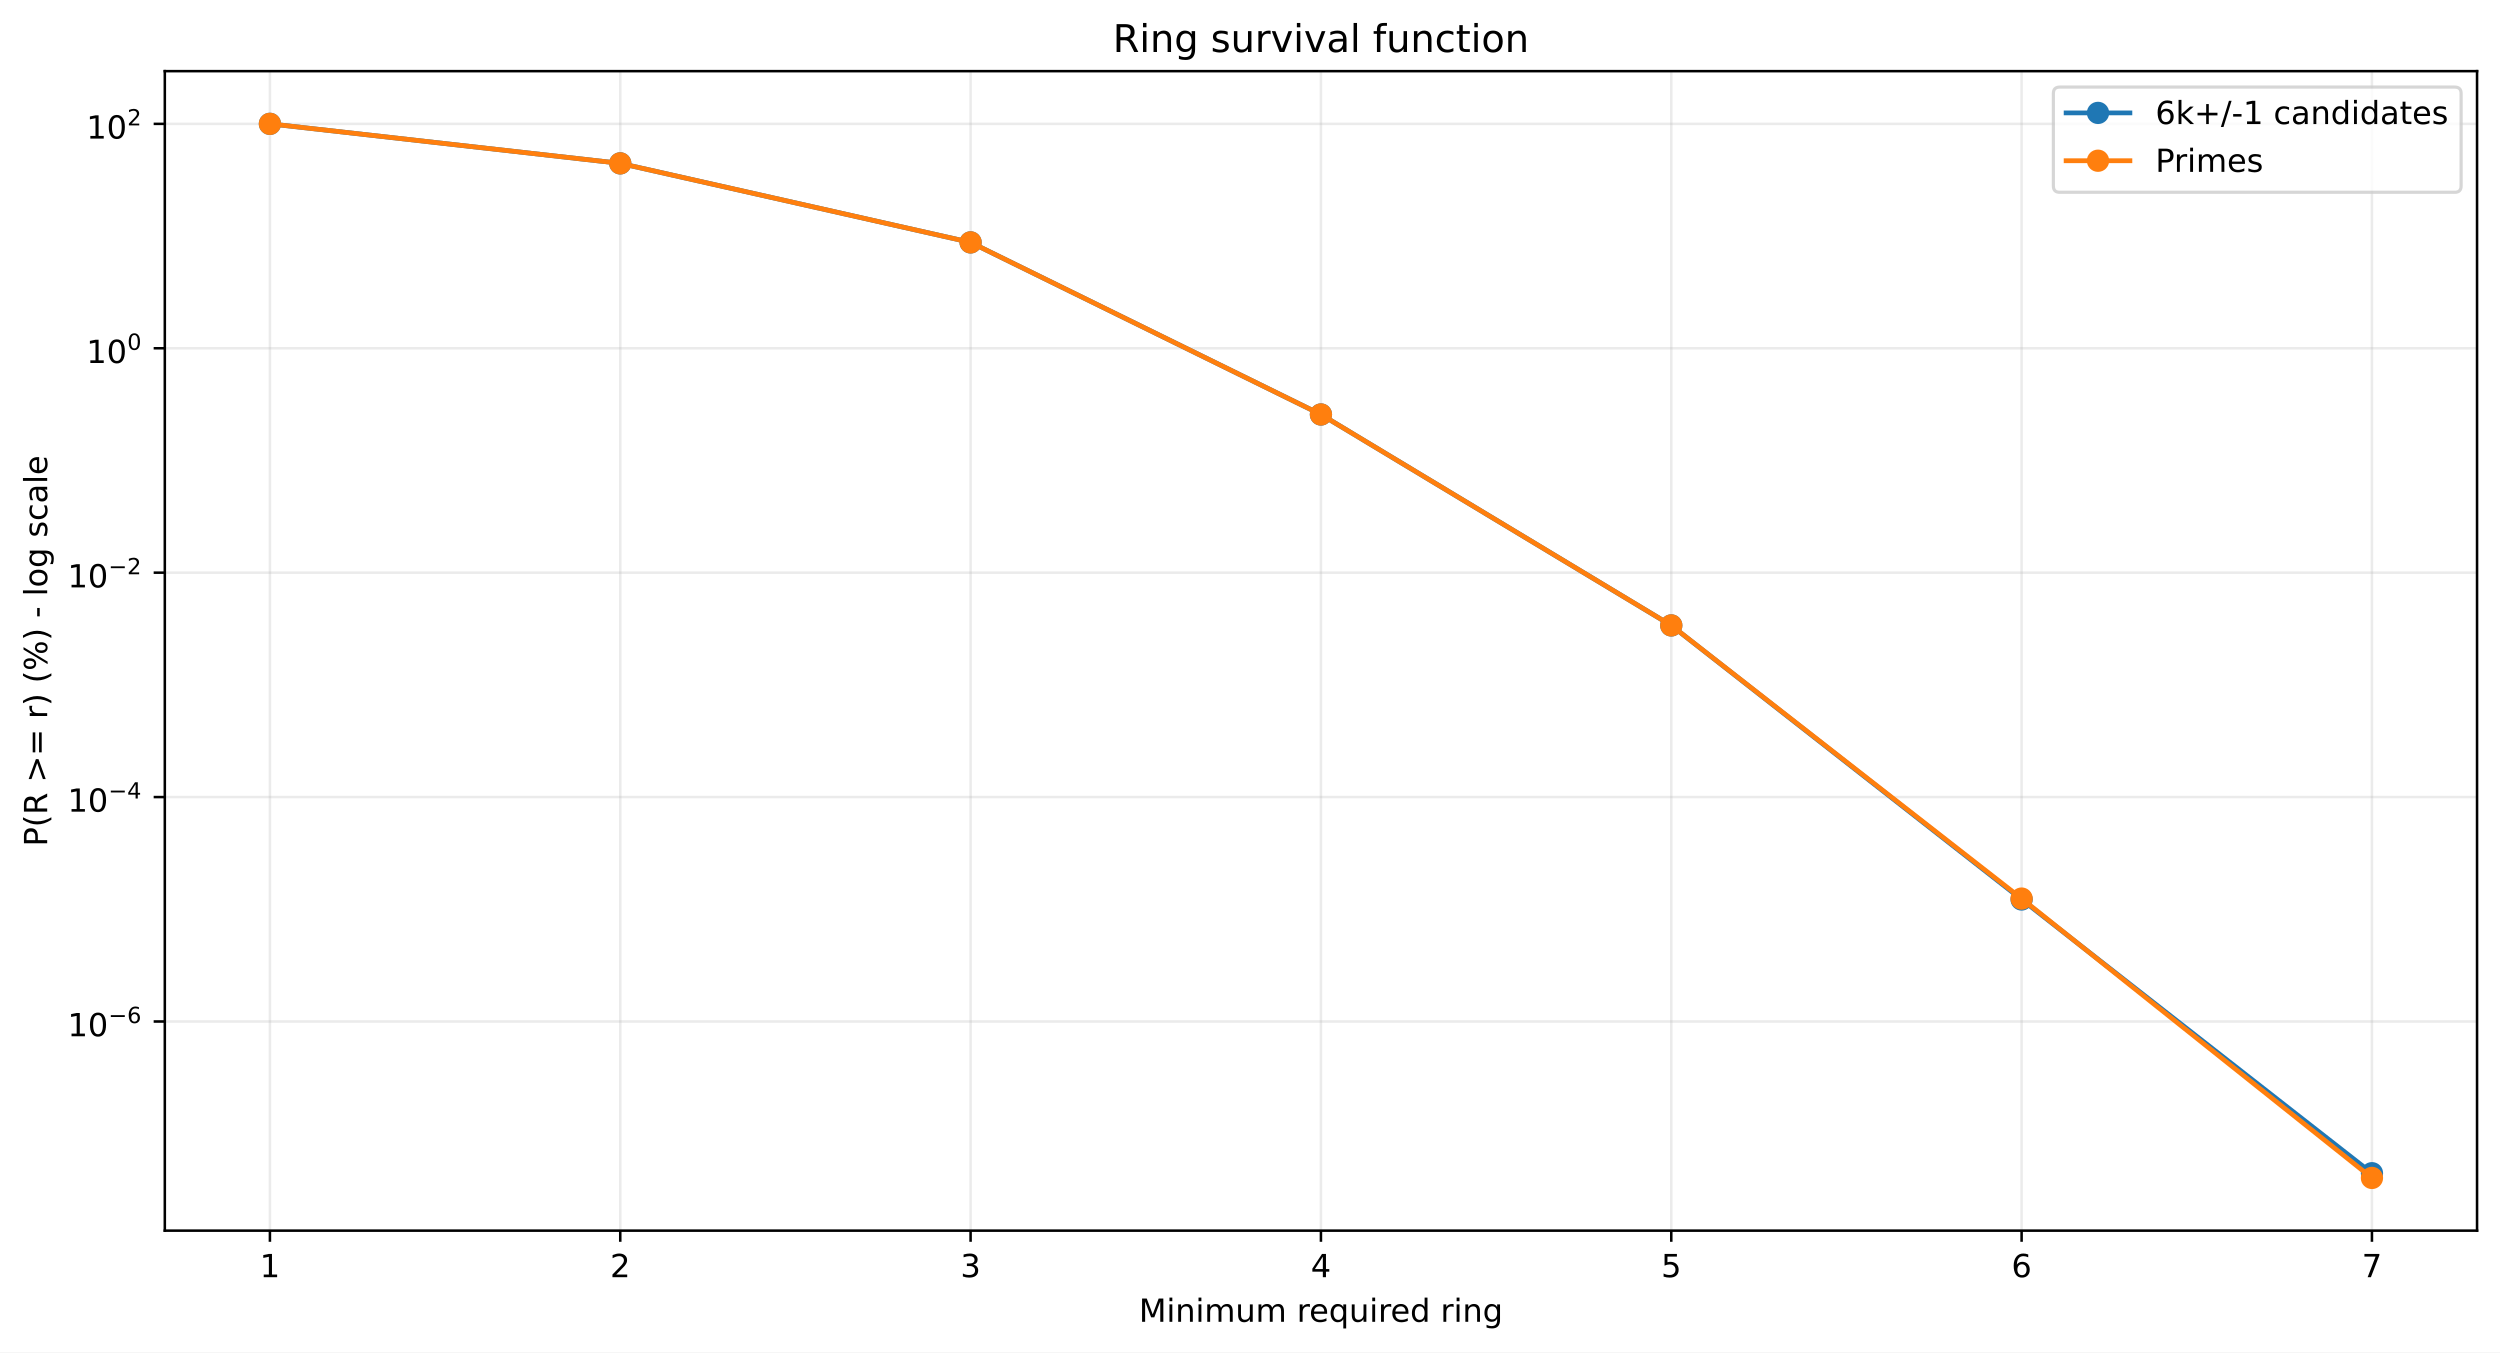
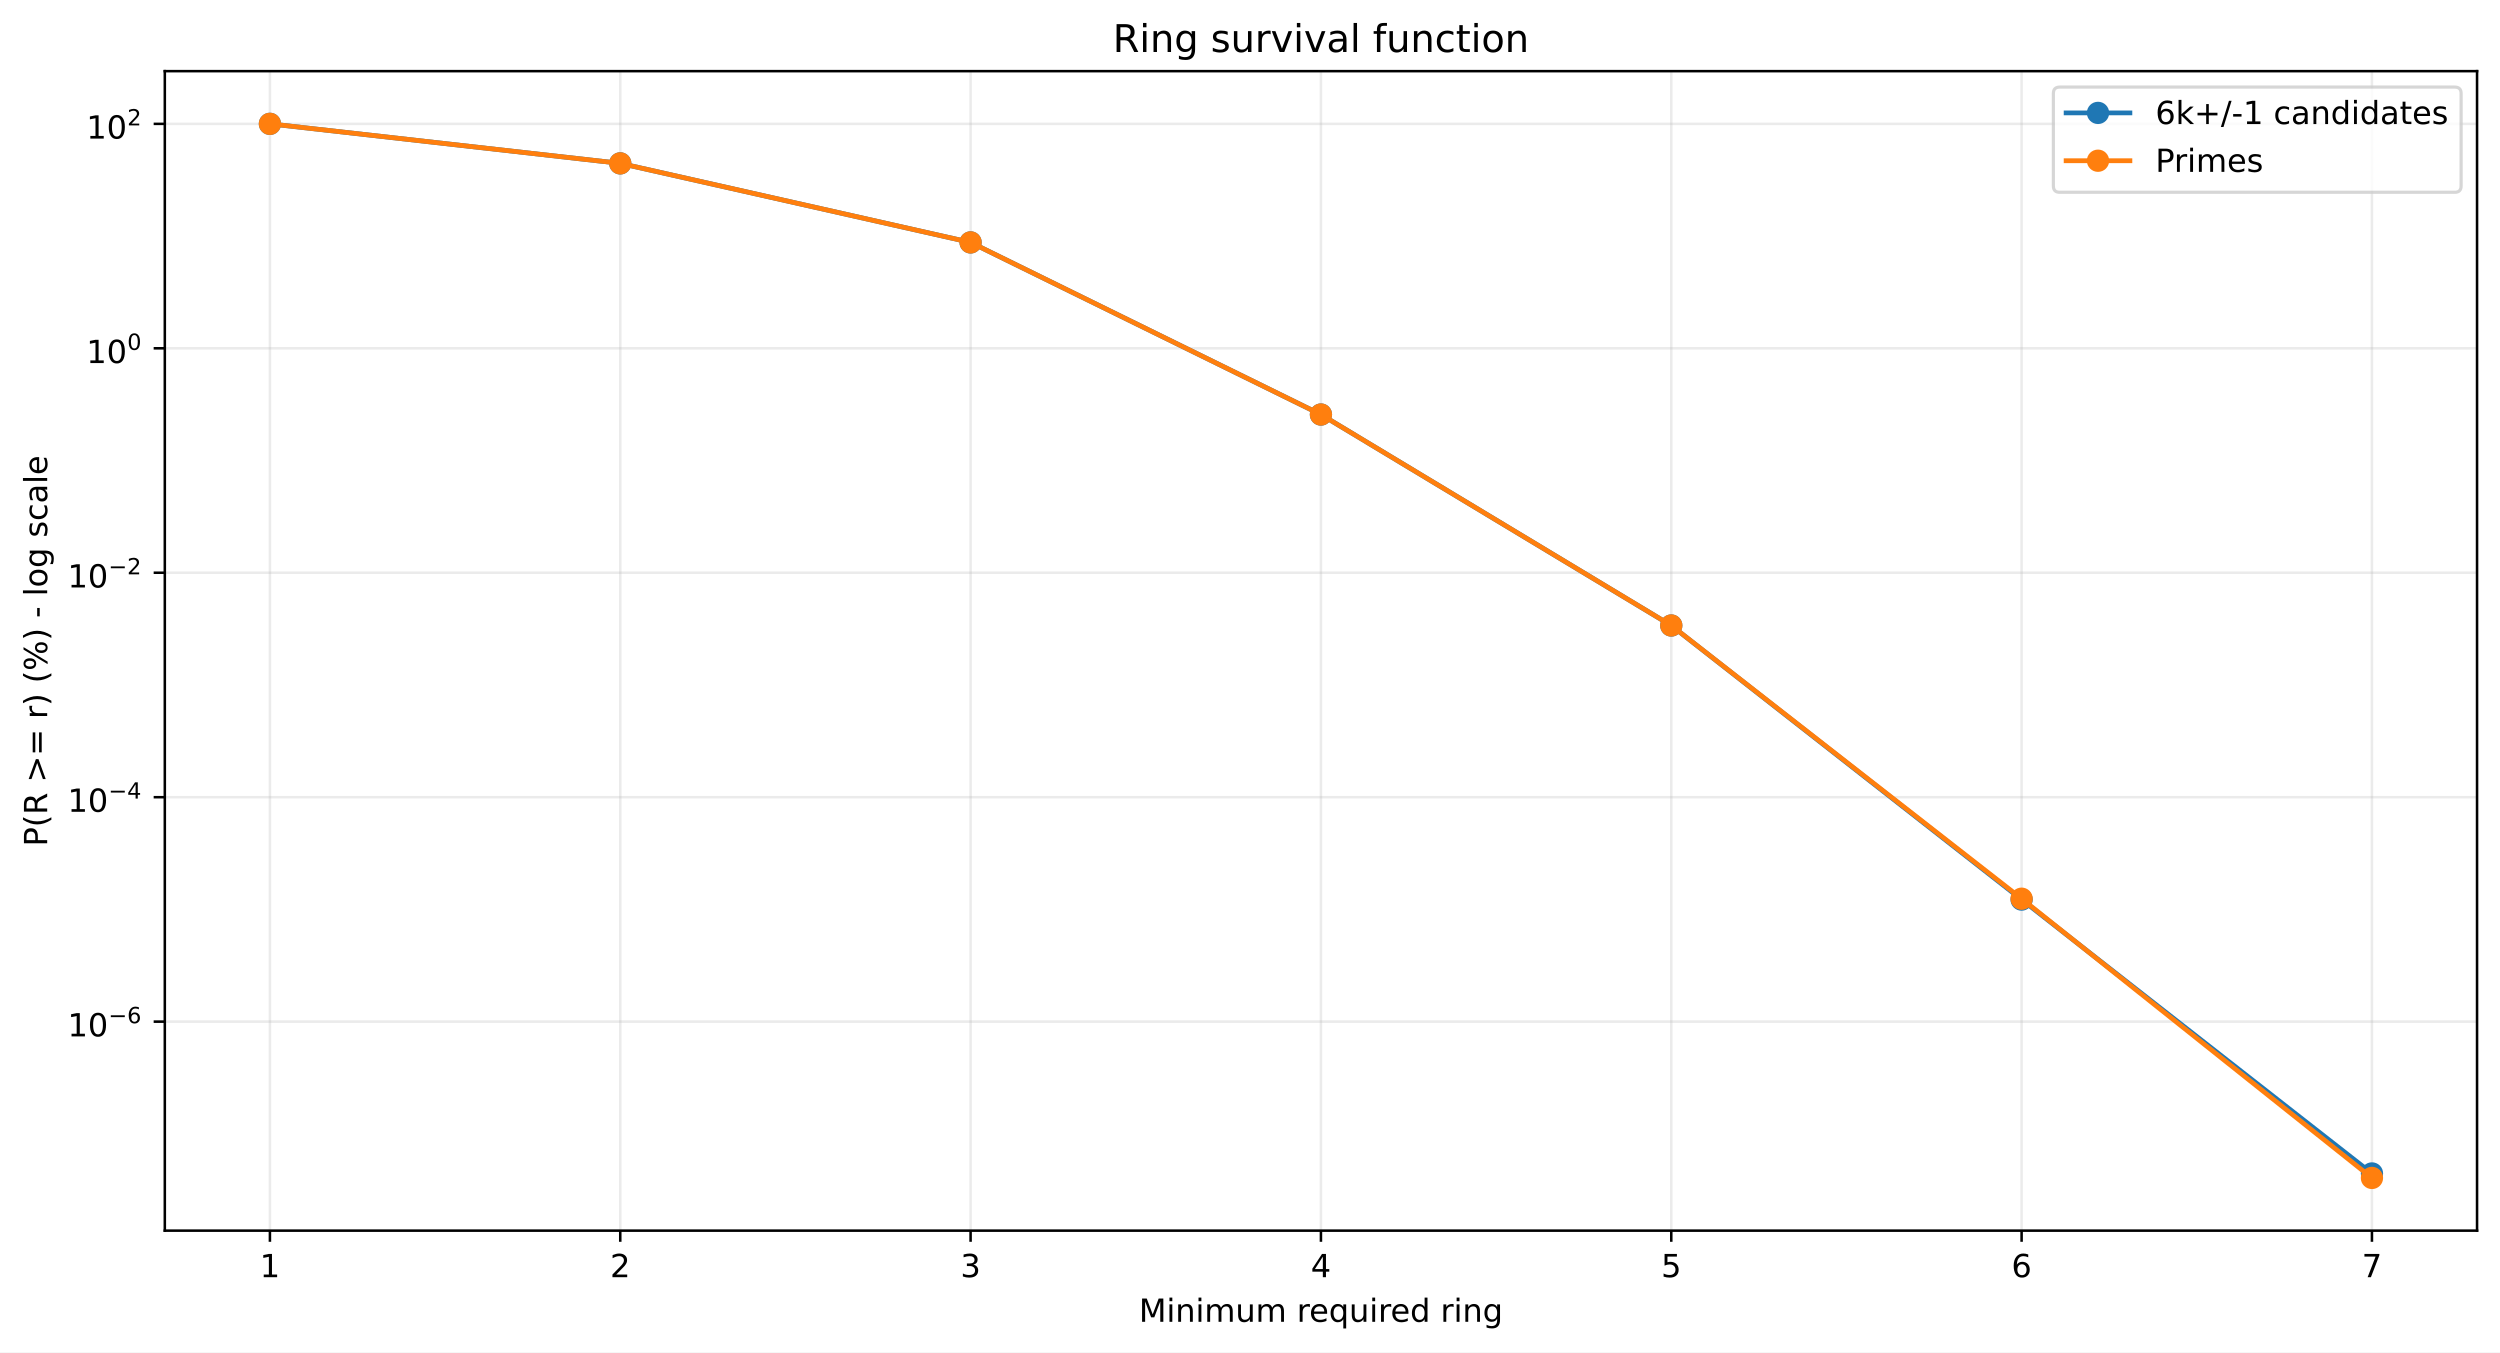
<svg xmlns="http://www.w3.org/2000/svg" xmlns:xlink="http://www.w3.org/1999/xlink" width="784.218pt" height="424.237pt" viewBox="0 0 784.218 424.237" version="1.1">
  <defs>
    <style type="text/css">*{stroke-linejoin: round; stroke-linecap: butt}</style>
  </defs>
  <g id="figure_1">
    <g id="patch_1">
      <path d="M 0 424.237  L 784.218 424.237  L 784.218 0  L 0 0  z " style="fill: #ffffff" />
    </g>
    <g id="axes_1">
      <g id="patch_2">
        <path d="M 51.701 386.036  L 777.018 386.036  L 777.018 22.318  L 51.701 22.318  z " style="fill: #ffffff" />
      </g>
      <g id="matplotlib.axis_1">
        <g id="xtick_1">
          <g id="line2d_1">
-             <path d="M 84.67 386.036  L 84.67 22.318  " clip-path="url(#pefdb32ff79)" style="fill: none; stroke: #b0b0b0; stroke-opacity: 0.25; stroke-width: 0.8; stroke-linecap: square" />
+             <path d="M 84.67 386.036  L 84.67 22.318  " clip-path="url(#pf3bc8da8e8)" style="fill: none; stroke: #b0b0b0; stroke-opacity: 0.25; stroke-width: 0.8; stroke-linecap: square" />
          </g>
          <g id="line2d_2">
            <defs>
-               <path id="m191fa8c9a2" d="M 0 0  L 0 3.5  " style="stroke: #000000; stroke-width: 0.8" />
+               <path id="me4c1981199" d="M 0 0  L 0 3.5  " style="stroke: #000000; stroke-width: 0.8" />
            </defs>
            <g>
-               <use xlink:href="#m191fa8c9a2" x="84.67" y="386.036" style="stroke: #000000; stroke-width: 0.8" />
+               <use xlink:href="#me4c1981199" x="84.67" y="386.036" style="stroke: #000000; stroke-width: 0.8" />
            </g>
          </g>
          <g id="text_1">
            <g transform="translate(81.48852 400.6334) scale(0.1 -0.1)">
              <defs>
                <path id="DejaVuSans-14" d="M 794 531  L 1825 531  L 1825 4091  L 703 3866  L 703 4441  L 1819 4666  L 2450 4666  L 2450 531  L 3481 531  L 3481 0  L 794 0  L 794 531  z " transform="scale(0.015625)" />
              </defs>
              <use xlink:href="#DejaVuSans-14" />
            </g>
          </g>
        </g>
        <g id="xtick_2">
          <g id="line2d_3">
-             <path d="M 194.566 386.036  L 194.566 22.318  " clip-path="url(#pefdb32ff79)" style="fill: none; stroke: #b0b0b0; stroke-opacity: 0.25; stroke-width: 0.8; stroke-linecap: square" />
+             <path d="M 194.566 386.036  L 194.566 22.318  " clip-path="url(#pf3bc8da8e8)" style="fill: none; stroke: #b0b0b0; stroke-opacity: 0.25; stroke-width: 0.8; stroke-linecap: square" />
          </g>
          <g id="line2d_4">
            <g>
-               <use xlink:href="#m191fa8c9a2" x="194.566" y="386.036" style="stroke: #000000; stroke-width: 0.8" />
+               <use xlink:href="#me4c1981199" x="194.566" y="386.036" style="stroke: #000000; stroke-width: 0.8" />
            </g>
          </g>
          <g id="text_2">
            <g transform="translate(191.3851 400.6334) scale(0.1 -0.1)">
              <defs>
                <path id="DejaVuSans-15" d="M 1228 531  L 3431 531  L 3431 0  L 469 0  L 469 531  Q 828 903 1448 1529  Q 2069 2156 2228 2338  Q 2531 2678 2651 2914  Q 2772 3150 2772 3378  Q 2772 3750 2511 3984  Q 2250 4219 1831 4219  Q 1534 4219 1204 4116  Q 875 4013 500 3803  L 500 4441  Q 881 4594 1212 4672  Q 1544 4750 1819 4750  Q 2544 4750 2975 4387  Q 3406 4025 3406 3419  Q 3406 3131 3298 2873  Q 3191 2616 2906 2266  Q 2828 2175 2409 1742  Q 1991 1309 1228 531  z " transform="scale(0.015625)" />
              </defs>
              <use xlink:href="#DejaVuSans-15" />
            </g>
          </g>
        </g>
        <g id="xtick_3">
          <g id="line2d_5">
-             <path d="M 304.463 386.036  L 304.463 22.318  " clip-path="url(#pefdb32ff79)" style="fill: none; stroke: #b0b0b0; stroke-opacity: 0.25; stroke-width: 0.8; stroke-linecap: square" />
+             <path d="M 304.463 386.036  L 304.463 22.318  " clip-path="url(#pf3bc8da8e8)" style="fill: none; stroke: #b0b0b0; stroke-opacity: 0.25; stroke-width: 0.8; stroke-linecap: square" />
          </g>
          <g id="line2d_6">
            <g>
-               <use xlink:href="#m191fa8c9a2" x="304.463" y="386.036" style="stroke: #000000; stroke-width: 0.8" />
+               <use xlink:href="#me4c1981199" x="304.463" y="386.036" style="stroke: #000000; stroke-width: 0.8" />
            </g>
          </g>
          <g id="text_3">
            <g transform="translate(301.2817 400.6334) scale(0.1 -0.1)">
              <defs>
                <path id="DejaVuSans-16" d="M 2597 2516  Q 3050 2419 3304 2112  Q 3559 1806 3559 1356  Q 3559 666 3084 287  Q 2609 -91 1734 -91  Q 1441 -91 1130 -33  Q 819 25 488 141  L 488 750  Q 750 597 1062 519  Q 1375 441 1716 441  Q 2309 441 2620 675  Q 2931 909 2931 1356  Q 2931 1769 2642 2001  Q 2353 2234 1838 2234  L 1294 2234  L 1294 2753  L 1863 2753  Q 2328 2753 2575 2939  Q 2822 3125 2822 3475  Q 2822 3834 2567 4026  Q 2313 4219 1838 4219  Q 1578 4219 1281 4162  Q 984 4106 628 3988  L 628 4550  Q 988 4650 1302 4700  Q 1616 4750 1894 4750  Q 2613 4750 3031 4423  Q 3450 4097 3450 3541  Q 3450 3153 3228 2886  Q 3006 2619 2597 2516  z " transform="scale(0.015625)" />
              </defs>
              <use xlink:href="#DejaVuSans-16" />
            </g>
          </g>
        </g>
        <g id="xtick_4">
          <g id="line2d_7">
-             <path d="M 414.36 386.036  L 414.36 22.318  " clip-path="url(#pefdb32ff79)" style="fill: none; stroke: #b0b0b0; stroke-opacity: 0.25; stroke-width: 0.8; stroke-linecap: square" />
+             <path d="M 414.36 386.036  L 414.36 22.318  " clip-path="url(#pf3bc8da8e8)" style="fill: none; stroke: #b0b0b0; stroke-opacity: 0.25; stroke-width: 0.8; stroke-linecap: square" />
          </g>
          <g id="line2d_8">
            <g>
-               <use xlink:href="#m191fa8c9a2" x="414.36" y="386.036" style="stroke: #000000; stroke-width: 0.8" />
+               <use xlink:href="#me4c1981199" x="414.36" y="386.036" style="stroke: #000000; stroke-width: 0.8" />
            </g>
          </g>
          <g id="text_4">
            <g transform="translate(411.1784 400.6334) scale(0.1 -0.1)">
              <defs>
                <path id="DejaVuSans-17" d="M 2419 4116  L 825 1625  L 2419 1625  L 2419 4116  z M 2253 4666  L 3047 4666  L 3047 1625  L 3713 1625  L 3713 1100  L 3047 1100  L 3047 0  L 2419 0  L 2419 1100  L 313 1100  L 313 1709  L 2253 4666  z " transform="scale(0.015625)" />
              </defs>
              <use xlink:href="#DejaVuSans-17" />
            </g>
          </g>
        </g>
        <g id="xtick_5">
          <g id="line2d_9">
-             <path d="M 524.256 386.036  L 524.256 22.318  " clip-path="url(#pefdb32ff79)" style="fill: none; stroke: #b0b0b0; stroke-opacity: 0.25; stroke-width: 0.8; stroke-linecap: square" />
+             <path d="M 524.256 386.036  L 524.256 22.318  " clip-path="url(#pf3bc8da8e8)" style="fill: none; stroke: #b0b0b0; stroke-opacity: 0.25; stroke-width: 0.8; stroke-linecap: square" />
          </g>
          <g id="line2d_10">
            <g>
-               <use xlink:href="#m191fa8c9a2" x="524.256" y="386.036" style="stroke: #000000; stroke-width: 0.8" />
+               <use xlink:href="#me4c1981199" x="524.256" y="386.036" style="stroke: #000000; stroke-width: 0.8" />
            </g>
          </g>
          <g id="text_5">
            <g transform="translate(521.075 400.6334) scale(0.1 -0.1)">
              <defs>
                <path id="DejaVuSans-18" d="M 691 4666  L 3169 4666  L 3169 4134  L 1269 4134  L 1269 2991  Q 1406 3038 1543 3061  Q 1681 3084 1819 3084  Q 2600 3084 3056 2656  Q 3513 2228 3513 1497  Q 3513 744 3044 326  Q 2575 -91 1722 -91  Q 1428 -91 1123 -41  Q 819 9 494 109  L 494 744  Q 775 591 1075 516  Q 1375 441 1709 441  Q 2250 441 2565 725  Q 2881 1009 2881 1497  Q 2881 1984 2565 2268  Q 2250 2553 1709 2553  Q 1456 2553 1204 2497  Q 953 2441 691 2322  L 691 4666  z " transform="scale(0.015625)" />
              </defs>
              <use xlink:href="#DejaVuSans-18" />
            </g>
          </g>
        </g>
        <g id="xtick_6">
          <g id="line2d_11">
-             <path d="M 634.153 386.036  L 634.153 22.318  " clip-path="url(#pefdb32ff79)" style="fill: none; stroke: #b0b0b0; stroke-opacity: 0.25; stroke-width: 0.8; stroke-linecap: square" />
+             <path d="M 634.153 386.036  L 634.153 22.318  " clip-path="url(#pf3bc8da8e8)" style="fill: none; stroke: #b0b0b0; stroke-opacity: 0.25; stroke-width: 0.8; stroke-linecap: square" />
          </g>
          <g id="line2d_12">
            <g>
-               <use xlink:href="#m191fa8c9a2" x="634.153" y="386.036" style="stroke: #000000; stroke-width: 0.8" />
+               <use xlink:href="#me4c1981199" x="634.153" y="386.036" style="stroke: #000000; stroke-width: 0.8" />
            </g>
          </g>
          <g id="text_6">
            <g transform="translate(630.9716 400.6334) scale(0.1 -0.1)">
              <defs>
                <path id="DejaVuSans-19" d="M 2113 2584  Q 1688 2584 1439 2293  Q 1191 2003 1191 1497  Q 1191 994 1439 701  Q 1688 409 2113 409  Q 2538 409 2786 701  Q 3034 994 3034 1497  Q 3034 2003 2786 2293  Q 2538 2584 2113 2584  z M 3366 4563  L 3366 3988  Q 3128 4100 2886 4159  Q 2644 4219 2406 4219  Q 1781 4219 1451 3797  Q 1122 3375 1075 2522  Q 1259 2794 1537 2939  Q 1816 3084 2150 3084  Q 2853 3084 3261 2657  Q 3669 2231 3669 1497  Q 3669 778 3244 343  Q 2819 -91 2113 -91  Q 1303 -91 875 529  Q 447 1150 447 2328  Q 447 3434 972 4092  Q 1497 4750 2381 4750  Q 2619 4750 2861 4703  Q 3103 4656 3366 4563  z " transform="scale(0.015625)" />
              </defs>
              <use xlink:href="#DejaVuSans-19" />
            </g>
          </g>
        </g>
        <g id="xtick_7">
          <g id="line2d_13">
-             <path d="M 744.049 386.036  L 744.049 22.318  " clip-path="url(#pefdb32ff79)" style="fill: none; stroke: #b0b0b0; stroke-opacity: 0.25; stroke-width: 0.8; stroke-linecap: square" />
+             <path d="M 744.049 386.036  L 744.049 22.318  " clip-path="url(#pf3bc8da8e8)" style="fill: none; stroke: #b0b0b0; stroke-opacity: 0.25; stroke-width: 0.8; stroke-linecap: square" />
          </g>
          <g id="line2d_14">
            <g>
-               <use xlink:href="#m191fa8c9a2" x="744.049" y="386.036" style="stroke: #000000; stroke-width: 0.8" />
+               <use xlink:href="#me4c1981199" x="744.049" y="386.036" style="stroke: #000000; stroke-width: 0.8" />
            </g>
          </g>
          <g id="text_7">
            <g transform="translate(740.8682 400.6334) scale(0.1 -0.1)">
              <defs>
                <path id="DejaVuSans-1a" d="M 525 4666  L 3525 4666  L 3525 4397  L 1831 0  L 1172 0  L 2766 4134  L 525 4134  L 525 4666  z " transform="scale(0.015625)" />
              </defs>
              <use xlink:href="#DejaVuSans-1a" />
            </g>
          </g>
        </g>
        <g id="text_8">
          <g transform="translate(357.2737 414.6342) scale(0.1 -0.1)">
            <defs>
              <path id="DejaVuSans-30" d="M 628 4666  L 1569 4666  L 2759 1491  L 3956 4666  L 4897 4666  L 4897 0  L 4281 0  L 4281 4097  L 3078 897  L 2444 897  L 1241 4097  L 1241 0  L 628 0  L 628 4666  z " transform="scale(0.015625)" />
              <path id="DejaVuSans-4c" d="M 603 3500  L 1178 3500  L 1178 0  L 603 0  L 603 3500  z M 603 4863  L 1178 4863  L 1178 4134  L 603 4134  L 603 4863  z " transform="scale(0.015625)" />
              <path id="DejaVuSans-51" d="M 3513 2113  L 3513 0  L 2938 0  L 2938 2094  Q 2938 2591 2744 2837  Q 2550 3084 2163 3084  Q 1697 3084 1428 2787  Q 1159 2491 1159 1978  L 1159 0  L 581 0  L 581 3500  L 1159 3500  L 1159 2956  Q 1366 3272 1645 3428  Q 1925 3584 2291 3584  Q 2894 3584 3203 3211  Q 3513 2838 3513 2113  z " transform="scale(0.015625)" />
              <path id="DejaVuSans-50" d="M 3328 2828  Q 3544 3216 3844 3400  Q 4144 3584 4550 3584  Q 5097 3584 5394 3201  Q 5691 2819 5691 2113  L 5691 0  L 5113 0  L 5113 2094  Q 5113 2597 4934 2840  Q 4756 3084 4391 3084  Q 3944 3084 3684 2787  Q 3425 2491 3425 1978  L 3425 0  L 2847 0  L 2847 2094  Q 2847 2600 2669 2842  Q 2491 3084 2119 3084  Q 1678 3084 1418 2786  Q 1159 2488 1159 1978  L 1159 0  L 581 0  L 581 3500  L 1159 3500  L 1159 2956  Q 1356 3278 1631 3431  Q 1906 3584 2284 3584  Q 2666 3584 2933 3390  Q 3200 3197 3328 2828  z " transform="scale(0.015625)" />
              <path id="DejaVuSans-58" d="M 544 1381  L 544 3500  L 1119 3500  L 1119 1403  Q 1119 906 1312 657  Q 1506 409 1894 409  Q 2359 409 2629 706  Q 2900 1003 2900 1516  L 2900 3500  L 3475 3500  L 3475 0  L 2900 0  L 2900 538  Q 2691 219 2414 64  Q 2138 -91 1772 -91  Q 1169 -91 856 284  Q 544 659 544 1381  z M 1991 3584  L 1991 3584  z " transform="scale(0.015625)" />
              <path id="DejaVuSans-3" transform="scale(0.015625)" />
              <path id="DejaVuSans-55" d="M 2631 2963  Q 2534 3019 2420 3045  Q 2306 3072 2169 3072  Q 1681 3072 1420 2755  Q 1159 2438 1159 1844  L 1159 0  L 581 0  L 581 3500  L 1159 3500  L 1159 2956  Q 1341 3275 1631 3429  Q 1922 3584 2338 3584  Q 2397 3584 2469 3576  Q 2541 3569 2628 3553  L 2631 2963  z " transform="scale(0.015625)" />
              <path id="DejaVuSans-48" d="M 3597 1894  L 3597 1613  L 953 1613  Q 991 1019 1311 708  Q 1631 397 2203 397  Q 2534 397 2845 478  Q 3156 559 3463 722  L 3463 178  Q 3153 47 2828 -22  Q 2503 -91 2169 -91  Q 1331 -91 842 396  Q 353 884 353 1716  Q 353 2575 817 3079  Q 1281 3584 2069 3584  Q 2775 3584 3186 3129  Q 3597 2675 3597 1894  z M 3022 2063  Q 3016 2534 2758 2815  Q 2500 3097 2075 3097  Q 1594 3097 1305 2825  Q 1016 2553 972 2059  L 3022 2063  z " transform="scale(0.015625)" />
              <path id="DejaVuSans-54" d="M 947 1747  Q 947 1113 1208 752  Q 1469 391 1925 391  Q 2381 391 2643 752  Q 2906 1113 2906 1747  Q 2906 2381 2643 2742  Q 2381 3103 1925 3103  Q 1469 3103 1208 2742  Q 947 2381 947 1747  z M 2906 525  Q 2725 213 2448 61  Q 2172 -91 1784 -91  Q 1150 -91 751 415  Q 353 922 353 1747  Q 353 2572 751 3078  Q 1150 3584 1784 3584  Q 2172 3584 2448 3432  Q 2725 3281 2906 2969  L 2906 3500  L 3481 3500  L 3481 -1331  L 2906 -1331  L 2906 525  z " transform="scale(0.015625)" />
              <path id="DejaVuSans-47" d="M 2906 2969  L 2906 4863  L 3481 4863  L 3481 0  L 2906 0  L 2906 525  Q 2725 213 2448 61  Q 2172 -91 1784 -91  Q 1150 -91 751 415  Q 353 922 353 1747  Q 353 2572 751 3078  Q 1150 3584 1784 3584  Q 2172 3584 2448 3432  Q 2725 3281 2906 2969  z M 947 1747  Q 947 1113 1208 752  Q 1469 391 1925 391  Q 2381 391 2643 752  Q 2906 1113 2906 1747  Q 2906 2381 2643 2742  Q 2381 3103 1925 3103  Q 1469 3103 1208 2742  Q 947 2381 947 1747  z " transform="scale(0.015625)" />
              <path id="DejaVuSans-4a" d="M 2906 1791  Q 2906 2416 2648 2759  Q 2391 3103 1925 3103  Q 1463 3103 1205 2759  Q 947 2416 947 1791  Q 947 1169 1205 825  Q 1463 481 1925 481  Q 2391 481 2648 825  Q 2906 1169 2906 1791  z M 3481 434  Q 3481 -459 3084 -895  Q 2688 -1331 1869 -1331  Q 1566 -1331 1297 -1286  Q 1028 -1241 775 -1147  L 775 -588  Q 1028 -725 1275 -790  Q 1522 -856 1778 -856  Q 2344 -856 2625 -561  Q 2906 -266 2906 331  L 2906 616  Q 2728 306 2450 153  Q 2172 0 1784 0  Q 1141 0 747 490  Q 353 981 353 1791  Q 353 2603 747 3093  Q 1141 3584 1784 3584  Q 2172 3584 2450 3431  Q 2728 3278 2906 2969  L 2906 3500  L 3481 3500  L 3481 434  z " transform="scale(0.015625)" />
            </defs>
            <use xlink:href="#DejaVuSans-30" />
            <use xlink:href="#DejaVuSans-4c" transform="translate(86.28125 0)" />
            <use xlink:href="#DejaVuSans-51" transform="translate(114.0625 0)" />
            <use xlink:href="#DejaVuSans-4c" transform="translate(177.4375 0)" />
            <use xlink:href="#DejaVuSans-50" transform="translate(205.2188 0)" />
            <use xlink:href="#DejaVuSans-58" transform="translate(302.625 0)" />
            <use xlink:href="#DejaVuSans-50" transform="translate(366 0)" />
            <use xlink:href="#DejaVuSans-3" transform="translate(463.4062 0)" />
            <use xlink:href="#DejaVuSans-55" transform="translate(495.1875 0)" />
            <use xlink:href="#DejaVuSans-48" transform="translate(534.0938 0)" />
            <use xlink:href="#DejaVuSans-54" transform="translate(595.625 0)" />
            <use xlink:href="#DejaVuSans-58" transform="translate(659.1094 0)" />
            <use xlink:href="#DejaVuSans-4c" transform="translate(722.4844 0)" />
            <use xlink:href="#DejaVuSans-55" transform="translate(750.2656 0)" />
            <use xlink:href="#DejaVuSans-48" transform="translate(789.1719 0)" />
            <use xlink:href="#DejaVuSans-47" transform="translate(850.7031 0)" />
            <use xlink:href="#DejaVuSans-3" transform="translate(914.1875 0)" />
            <use xlink:href="#DejaVuSans-55" transform="translate(945.9688 0)" />
            <use xlink:href="#DejaVuSans-4c" transform="translate(987.0781 0)" />
            <use xlink:href="#DejaVuSans-51" transform="translate(1014.859 0)" />
            <use xlink:href="#DejaVuSans-4a" transform="translate(1078.234 0)" />
          </g>
        </g>
      </g>
      <g id="matplotlib.axis_2">
        <g id="ytick_1">
          <g id="line2d_15">
-             <path d="M 51.701 320.43  L 777.018 320.43  " clip-path="url(#pefdb32ff79)" style="fill: none; stroke: #b0b0b0; stroke-opacity: 0.25; stroke-width: 0.8; stroke-linecap: square" />
+             <path d="M 51.701 320.473  L 777.018 320.473  " clip-path="url(#pf3bc8da8e8)" style="fill: none; stroke: #b0b0b0; stroke-opacity: 0.25; stroke-width: 0.8; stroke-linecap: square" />
          </g>
          <g id="line2d_16">
            <defs>
-               <path id="m41040dd99b" d="M 0 0  L -3.5 0  " style="stroke: #000000; stroke-width: 0.8" />
+               <path id="m5fab2fa6a2" d="M 0 0  L -3.5 0  " style="stroke: #000000; stroke-width: 0.8" />
            </defs>
            <g>
-               <use xlink:href="#m41040dd99b" x="51.701" y="320.43" style="stroke: #000000; stroke-width: 0.8" />
+               <use xlink:href="#m5fab2fa6a2" x="51.701" y="320.473" style="stroke: #000000; stroke-width: 0.8" />
            </g>
          </g>
          <g id="text_9">
-             <g transform="translate(21.20078 325.1296) scale(0.1 -0.1)">
+             <g transform="translate(21.20078 325.1733) scale(0.1 -0.1)">
              <defs>
                <path id="DejaVuSans-13" d="M 2034 4250  Q 1547 4250 1301 3770  Q 1056 3291 1056 2328  Q 1056 1369 1301 889  Q 1547 409 2034 409  Q 2525 409 2770 889  Q 3016 1369 3016 2328  Q 3016 3291 2770 3770  Q 2525 4250 2034 4250  z M 2034 4750  Q 2819 4750 3233 4129  Q 3647 3509 3647 2328  Q 3647 1150 3233 529  Q 2819 -91 2034 -91  Q 1250 -91 836 529  Q 422 1150 422 2328  Q 422 3509 836 4129  Q 1250 4750 2034 4750  z " transform="scale(0.015625)" />
                <path id="DejaVuSans-c9c" d="M 678 2272  L 4684 2272  L 4684 1741  L 678 1741  L 678 2272  z " transform="scale(0.015625)" />
              </defs>
              <use xlink:href="#DejaVuSans-14" transform="translate(0 0.746875)" />
              <use xlink:href="#DejaVuSans-13" transform="translate(63.62305 0.746875)" />
              <use xlink:href="#DejaVuSans-c9c" transform="translate(128.2031 42.04688) scale(0.7)" />
              <use xlink:href="#DejaVuSans-19" transform="translate(186.8555 42.04688) scale(0.7)" />
            </g>
          </g>
        </g>
        <g id="ytick_2">
          <g id="line2d_17">
-             <path d="M 51.701 250.035  L 777.018 250.035  " clip-path="url(#pefdb32ff79)" style="fill: none; stroke: #b0b0b0; stroke-opacity: 0.25; stroke-width: 0.8; stroke-linecap: square" />
+             <path d="M 51.701 250.068  L 777.018 250.068  " clip-path="url(#pf3bc8da8e8)" style="fill: none; stroke: #b0b0b0; stroke-opacity: 0.25; stroke-width: 0.8; stroke-linecap: square" />
          </g>
          <g id="line2d_18">
            <g>
-               <use xlink:href="#m41040dd99b" x="51.701" y="250.035" style="stroke: #000000; stroke-width: 0.8" />
+               <use xlink:href="#m5fab2fa6a2" x="51.701" y="250.068" style="stroke: #000000; stroke-width: 0.8" />
            </g>
          </g>
          <g id="text_10">
-             <g transform="translate(21.20078 254.6849) scale(0.1 -0.1)">
+             <g transform="translate(21.20078 254.7177) scale(0.1 -0.1)">
              <use xlink:href="#DejaVuSans-14" transform="translate(0 0.665625)" />
              <use xlink:href="#DejaVuSans-13" transform="translate(63.62305 0.665625)" />
              <use xlink:href="#DejaVuSans-c9c" transform="translate(128.2031 41.96563) scale(0.7)" />
              <use xlink:href="#DejaVuSans-17" transform="translate(186.8555 41.96563) scale(0.7)" />
            </g>
          </g>
        </g>
        <g id="ytick_3">
          <g id="line2d_19">
-             <path d="M 51.701 179.64  L 777.018 179.64  " clip-path="url(#pefdb32ff79)" style="fill: none; stroke: #b0b0b0; stroke-opacity: 0.25; stroke-width: 0.8; stroke-linecap: square" />
+             <path d="M 51.701 179.662  L 777.018 179.662  " clip-path="url(#pf3bc8da8e8)" style="fill: none; stroke: #b0b0b0; stroke-opacity: 0.25; stroke-width: 0.8; stroke-linecap: square" />
          </g>
          <g id="line2d_20">
            <g>
-               <use xlink:href="#m41040dd99b" x="51.701" y="179.64" style="stroke: #000000; stroke-width: 0.8" />
+               <use xlink:href="#m5fab2fa6a2" x="51.701" y="179.662" style="stroke: #000000; stroke-width: 0.8" />
            </g>
          </g>
          <g id="text_11">
-             <g transform="translate(21.20078 184.3402) scale(0.1 -0.1)">
+             <g transform="translate(21.20078 184.362) scale(0.1 -0.1)">
              <use xlink:href="#DejaVuSans-14" transform="translate(0 0.746875)" />
              <use xlink:href="#DejaVuSans-13" transform="translate(63.62305 0.746875)" />
              <use xlink:href="#DejaVuSans-c9c" transform="translate(128.2031 42.04688) scale(0.7)" />
              <use xlink:href="#DejaVuSans-15" transform="translate(186.8555 42.04688) scale(0.7)" />
            </g>
          </g>
        </g>
        <g id="ytick_4">
          <g id="line2d_21">
-             <path d="M 51.701 109.245  L 777.018 109.245  " clip-path="url(#pefdb32ff79)" style="fill: none; stroke: #b0b0b0; stroke-opacity: 0.25; stroke-width: 0.8; stroke-linecap: square" />
+             <path d="M 51.701 109.256  L 777.018 109.256  " clip-path="url(#pf3bc8da8e8)" style="fill: none; stroke: #b0b0b0; stroke-opacity: 0.25; stroke-width: 0.8; stroke-linecap: square" />
          </g>
          <g id="line2d_22">
            <g>
-               <use xlink:href="#m41040dd99b" x="51.701" y="109.245" style="stroke: #000000; stroke-width: 0.8" />
+               <use xlink:href="#m5fab2fa6a2" x="51.701" y="109.256" style="stroke: #000000; stroke-width: 0.8" />
            </g>
          </g>
          <g id="text_12">
-             <g transform="translate(27.10078 113.9455) scale(0.1 -0.1)">
+             <g transform="translate(27.10078 113.9564) scale(0.1 -0.1)">
              <use xlink:href="#DejaVuSans-14" transform="translate(0 0.746875)" />
              <use xlink:href="#DejaVuSans-13" transform="translate(63.62305 0.746875)" />
              <use xlink:href="#DejaVuSans-13" transform="translate(128.2031 42.04688) scale(0.7)" />
            </g>
          </g>
        </g>
        <g id="ytick_5">
          <g id="line2d_23">
-             <path d="M 51.701 38.851  L 777.018 38.851  " clip-path="url(#pefdb32ff79)" style="fill: none; stroke: #b0b0b0; stroke-opacity: 0.25; stroke-width: 0.8; stroke-linecap: square" />
+             <path d="M 51.701 38.851  L 777.018 38.851  " clip-path="url(#pf3bc8da8e8)" style="fill: none; stroke: #b0b0b0; stroke-opacity: 0.25; stroke-width: 0.8; stroke-linecap: square" />
          </g>
          <g id="line2d_24">
            <g>
-               <use xlink:href="#m41040dd99b" x="51.701" y="38.851" style="stroke: #000000; stroke-width: 0.8" />
+               <use xlink:href="#m5fab2fa6a2" x="51.701" y="38.851" style="stroke: #000000; stroke-width: 0.8" />
            </g>
          </g>
          <g id="text_13">
            <g transform="translate(27.10078 43.55075) scale(0.1 -0.1)">
              <use xlink:href="#DejaVuSans-14" transform="translate(0 0.746875)" />
              <use xlink:href="#DejaVuSans-13" transform="translate(63.62305 0.746875)" />
              <use xlink:href="#DejaVuSans-15" transform="translate(128.2031 42.04688) scale(0.7)" />
            </g>
          </g>
        </g>
        <g id="text_14">
          <g transform="translate(14.79844 265.4996) rotate(-90) scale(0.1 -0.1)">
            <defs>
              <path id="DejaVuSans-33" d="M 1259 4147  L 1259 2394  L 2053 2394  Q 2494 2394 2734 2622  Q 2975 2850 2975 3272  Q 2975 3691 2734 3919  Q 2494 4147 2053 4147  L 1259 4147  z M 628 4666  L 2053 4666  Q 2838 4666 3239 4311  Q 3641 3956 3641 3272  Q 3641 2581 3239 2228  Q 2838 1875 2053 1875  L 1259 1875  L 1259 0  L 628 0  L 628 4666  z " transform="scale(0.015625)" />
              <path id="DejaVuSans-b" d="M 1984 4856  Q 1566 4138 1362 3434  Q 1159 2731 1159 2009  Q 1159 1288 1364 580  Q 1569 -128 1984 -844  L 1484 -844  Q 1016 -109 783 600  Q 550 1309 550 2009  Q 550 2706 781 3412  Q 1013 4119 1484 4856  L 1984 4856  z " transform="scale(0.015625)" />
              <path id="DejaVuSans-35" d="M 2841 2188  Q 3044 2119 3236 1894  Q 3428 1669 3622 1275  L 4263 0  L 3584 0  L 2988 1197  Q 2756 1666 2539 1819  Q 2322 1972 1947 1972  L 1259 1972  L 1259 0  L 628 0  L 628 4666  L 2053 4666  Q 2853 4666 3247 4331  Q 3641 3997 3641 3322  Q 3641 2881 3436 2590  Q 3231 2300 2841 2188  z M 1259 4147  L 1259 2491  L 2053 2491  Q 2509 2491 2742 2702  Q 2975 2913 2975 3322  Q 2975 3731 2742 3939  Q 2509 4147 2053 4147  L 1259 4147  z " transform="scale(0.015625)" />
              <path id="DejaVuSans-21" d="M 678 3150  L 678 3719  L 4684 2266  L 4684 1747  L 678 294  L 678 863  L 3897 2003  L 678 3150  z " transform="scale(0.015625)" />
              <path id="DejaVuSans-20" d="M 678 2906  L 4684 2906  L 4684 2381  L 678 2381  L 678 2906  z M 678 1631  L 4684 1631  L 4684 1100  L 678 1100  L 678 1631  z " transform="scale(0.015625)" />
              <path id="DejaVuSans-c" d="M 513 4856  L 1013 4856  Q 1481 4119 1714 3412  Q 1947 2706 1947 2009  Q 1947 1309 1714 600  Q 1481 -109 1013 -844  L 513 -844  Q 928 -128 1133 580  Q 1338 1288 1338 2009  Q 1338 2731 1133 3434  Q 928 4138 513 4856  z " transform="scale(0.015625)" />
              <path id="DejaVuSans-8" d="M 4653 2053  Q 4381 2053 4226 1822  Q 4072 1591 4072 1178  Q 4072 772 4226 539  Q 4381 306 4653 306  Q 4919 306 5073 539  Q 5228 772 5228 1178  Q 5228 1588 5073 1820  Q 4919 2053 4653 2053  z M 4653 2450  Q 5147 2450 5437 2106  Q 5728 1763 5728 1178  Q 5728 594 5436 251  Q 5144 -91 4653 -91  Q 4153 -91 3862 251  Q 3572 594 3572 1178  Q 3572 1766 3864 2108  Q 4156 2450 4653 2450  z M 1428 4353  Q 1159 4353 1004 4120  Q 850 3888 850 3481  Q 850 3069 1003 2837  Q 1156 2606 1428 2606  Q 1700 2606 1854 2837  Q 2009 3069 2009 3481  Q 2009 3884 1853 4118  Q 1697 4353 1428 4353  z M 4250 4750  L 4750 4750  L 1831 -91  L 1331 -91  L 4250 4750  z M 1428 4750  Q 1922 4750 2215 4408  Q 2509 4066 2509 3481  Q 2509 2891 2217 2550  Q 1925 2209 1428 2209  Q 931 2209 642 2551  Q 353 2894 353 3481  Q 353 4063 643 4406  Q 934 4750 1428 4750  z " transform="scale(0.015625)" />
              <path id="DejaVuSans-10" d="M 313 2009  L 1997 2009  L 1997 1497  L 313 1497  L 313 2009  z " transform="scale(0.015625)" />
              <path id="DejaVuSans-4f" d="M 603 4863  L 1178 4863  L 1178 0  L 603 0  L 603 4863  z " transform="scale(0.015625)" />
              <path id="DejaVuSans-52" d="M 1959 3097  Q 1497 3097 1228 2736  Q 959 2375 959 1747  Q 959 1119 1226 758  Q 1494 397 1959 397  Q 2419 397 2687 759  Q 2956 1122 2956 1747  Q 2956 2369 2687 2733  Q 2419 3097 1959 3097  z M 1959 3584  Q 2709 3584 3137 3096  Q 3566 2609 3566 1747  Q 3566 888 3137 398  Q 2709 -91 1959 -91  Q 1206 -91 779 398  Q 353 888 353 1747  Q 353 2609 779 3096  Q 1206 3584 1959 3584  z " transform="scale(0.015625)" />
              <path id="DejaVuSans-56" d="M 2834 3397  L 2834 2853  Q 2591 2978 2328 3040  Q 2066 3103 1784 3103  Q 1356 3103 1142 2972  Q 928 2841 928 2578  Q 928 2378 1081 2264  Q 1234 2150 1697 2047  L 1894 2003  Q 2506 1872 2764 1633  Q 3022 1394 3022 966  Q 3022 478 2636 193  Q 2250 -91 1575 -91  Q 1294 -91 989 -36  Q 684 19 347 128  L 347 722  Q 666 556 975 473  Q 1284 391 1588 391  Q 1994 391 2212 530  Q 2431 669 2431 922  Q 2431 1156 2273 1281  Q 2116 1406 1581 1522  L 1381 1569  Q 847 1681 609 1914  Q 372 2147 372 2553  Q 372 3047 722 3315  Q 1072 3584 1716 3584  Q 2034 3584 2315 3537  Q 2597 3491 2834 3397  z " transform="scale(0.015625)" />
              <path id="DejaVuSans-46" d="M 3122 3366  L 3122 2828  Q 2878 2963 2633 3030  Q 2388 3097 2138 3097  Q 1578 3097 1268 2742  Q 959 2388 959 1747  Q 959 1106 1268 751  Q 1578 397 2138 397  Q 2388 397 2633 464  Q 2878 531 3122 666  L 3122 134  Q 2881 22 2623 -34  Q 2366 -91 2075 -91  Q 1284 -91 818 406  Q 353 903 353 1747  Q 353 2603 823 3093  Q 1294 3584 2113 3584  Q 2378 3584 2631 3529  Q 2884 3475 3122 3366  z " transform="scale(0.015625)" />
              <path id="DejaVuSans-44" d="M 2194 1759  Q 1497 1759 1228 1600  Q 959 1441 959 1056  Q 959 750 1161 570  Q 1363 391 1709 391  Q 2188 391 2477 730  Q 2766 1069 2766 1631  L 2766 1759  L 2194 1759  z M 3341 1997  L 3341 0  L 2766 0  L 2766 531  Q 2569 213 2275 61  Q 1981 -91 1556 -91  Q 1019 -91 701 211  Q 384 513 384 1019  Q 384 1609 779 1909  Q 1175 2209 1959 2209  L 2766 2209  L 2766 2266  Q 2766 2663 2505 2880  Q 2244 3097 1772 3097  Q 1472 3097 1187 3025  Q 903 2953 641 2809  L 641 3341  Q 956 3463 1253 3523  Q 1550 3584 1831 3584  Q 2591 3584 2966 3190  Q 3341 2797 3341 1997  z " transform="scale(0.015625)" />
            </defs>
            <use xlink:href="#DejaVuSans-33" />
            <use xlink:href="#DejaVuSans-b" transform="translate(60.29688 0)" />
            <use xlink:href="#DejaVuSans-35" transform="translate(99.3125 0)" />
            <use xlink:href="#DejaVuSans-3" transform="translate(168.7969 0)" />
            <use xlink:href="#DejaVuSans-21" transform="translate(200.5781 0)" />
            <use xlink:href="#DejaVuSans-20" transform="translate(284.375 0)" />
            <use xlink:href="#DejaVuSans-3" transform="translate(368.1719 0)" />
            <use xlink:href="#DejaVuSans-55" transform="translate(399.9531 0)" />
            <use xlink:href="#DejaVuSans-c" transform="translate(441.0625 0)" />
            <use xlink:href="#DejaVuSans-3" transform="translate(480.0781 0)" />
            <use xlink:href="#DejaVuSans-b" transform="translate(511.8594 0)" />
            <use xlink:href="#DejaVuSans-8" transform="translate(550.875 0)" />
            <use xlink:href="#DejaVuSans-c" transform="translate(645.8906 0)" />
            <use xlink:href="#DejaVuSans-3" transform="translate(684.9062 0)" />
            <use xlink:href="#DejaVuSans-10" transform="translate(716.6875 0)" />
            <use xlink:href="#DejaVuSans-3" transform="translate(752.7656 0)" />
            <use xlink:href="#DejaVuSans-4f" transform="translate(784.5469 0)" />
            <use xlink:href="#DejaVuSans-52" transform="translate(812.3281 0)" />
            <use xlink:href="#DejaVuSans-4a" transform="translate(873.5156 0)" />
            <use xlink:href="#DejaVuSans-3" transform="translate(937 0)" />
            <use xlink:href="#DejaVuSans-56" transform="translate(968.7812 0)" />
            <use xlink:href="#DejaVuSans-46" transform="translate(1020.875 0)" />
            <use xlink:href="#DejaVuSans-44" transform="translate(1075.859 0)" />
            <use xlink:href="#DejaVuSans-4f" transform="translate(1137.141 0)" />
            <use xlink:href="#DejaVuSans-48" transform="translate(1164.922 0)" />
          </g>
        </g>
      </g>
      <g id="line2d_25">
-         <path d="M 84.67 38.851  L 194.566 51.247  L 304.463 76.038  L 414.36 130.02  L 524.256 196.193  L 634.153 282.158  L 744.049 368.021  " clip-path="url(#pefdb32ff79)" style="fill: none; stroke: #1f77b4; stroke-width: 1.5; stroke-linecap: square" />
+         <path d="M 84.67 38.851  L 194.566 51.249  L 304.463 76.044  L 414.36 130.035  L 524.256 196.217  L 634.153 282.188  L 744.049 368.098  " clip-path="url(#pf3bc8da8e8)" style="fill: none; stroke: #1f77b4; stroke-width: 1.5; stroke-linecap: square" />
        <defs>
-           <path id="m3bafd351e2" d="M 0 3  C 0.796 3 1.559 2.684 2.121 2.121  C 2.684 1.559 3 0.796 3 0  C 3 -0.796 2.684 -1.559 2.121 -2.121  C 1.559 -2.684 0.796 -3 0 -3  C -0.796 -3 -1.559 -2.684 -2.121 -2.121  C -2.684 -1.559 -3 -0.796 -3 0  C -3 0.796 -2.684 1.559 -2.121 2.121  C -1.559 2.684 -0.796 3 0 3  z " style="stroke: #1f77b4" />
+           <path id="mdd0cec203a" d="M 0 3  C 0.796 3 1.559 2.684 2.121 2.121  C 2.684 1.559 3 0.796 3 0  C 3 -0.796 2.684 -1.559 2.121 -2.121  C 1.559 -2.684 0.796 -3 0 -3  C -0.796 -3 -1.559 -2.684 -2.121 -2.121  C -2.684 -1.559 -3 -0.796 -3 0  C -3 0.796 -2.684 1.559 -2.121 2.121  C -1.559 2.684 -0.796 3 0 3  z " style="stroke: #1f77b4" />
        </defs>
-         <g clip-path="url(#pefdb32ff79)">
-           <use xlink:href="#m3bafd351e2" x="84.67" y="38.851" style="fill: #1f77b4; stroke: #1f77b4" />
-           <use xlink:href="#m3bafd351e2" x="194.566" y="51.247" style="fill: #1f77b4; stroke: #1f77b4" />
-           <use xlink:href="#m3bafd351e2" x="304.463" y="76.038" style="fill: #1f77b4; stroke: #1f77b4" />
-           <use xlink:href="#m3bafd351e2" x="414.36" y="130.02" style="fill: #1f77b4; stroke: #1f77b4" />
-           <use xlink:href="#m3bafd351e2" x="524.256" y="196.193" style="fill: #1f77b4; stroke: #1f77b4" />
-           <use xlink:href="#m3bafd351e2" x="634.153" y="282.158" style="fill: #1f77b4; stroke: #1f77b4" />
-           <use xlink:href="#m3bafd351e2" x="744.049" y="368.021" style="fill: #1f77b4; stroke: #1f77b4" />
+         <g clip-path="url(#pf3bc8da8e8)">
+           <use xlink:href="#mdd0cec203a" x="84.67" y="38.851" style="fill: #1f77b4; stroke: #1f77b4" />
+           <use xlink:href="#mdd0cec203a" x="194.566" y="51.249" style="fill: #1f77b4; stroke: #1f77b4" />
+           <use xlink:href="#mdd0cec203a" x="304.463" y="76.044" style="fill: #1f77b4; stroke: #1f77b4" />
+           <use xlink:href="#mdd0cec203a" x="414.36" y="130.035" style="fill: #1f77b4; stroke: #1f77b4" />
+           <use xlink:href="#mdd0cec203a" x="524.256" y="196.217" style="fill: #1f77b4; stroke: #1f77b4" />
+           <use xlink:href="#mdd0cec203a" x="634.153" y="282.188" style="fill: #1f77b4; stroke: #1f77b4" />
+           <use xlink:href="#mdd0cec203a" x="744.049" y="368.098" style="fill: #1f77b4; stroke: #1f77b4" />
        </g>
      </g>
      <g id="line2d_26">
-         <path d="M 84.67 38.851  L 194.566 51.247  L 304.463 76.038  L 414.36 130.019  L 524.256 196.185  L 634.153 281.875  L 744.049 369.503  " clip-path="url(#pefdb32ff79)" style="fill: none; stroke: #ff7f0e; stroke-width: 1.5; stroke-linecap: square" />
+         <path d="M 84.67 38.851  L 194.566 51.249  L 304.463 76.044  L 414.36 130.034  L 524.256 196.209  L 634.153 281.915  L 744.049 369.503  " clip-path="url(#pf3bc8da8e8)" style="fill: none; stroke: #ff7f0e; stroke-width: 1.5; stroke-linecap: square" />
        <defs>
-           <path id="m55129d671e" d="M 0 3  C 0.796 3 1.559 2.684 2.121 2.121  C 2.684 1.559 3 0.796 3 0  C 3 -0.796 2.684 -1.559 2.121 -2.121  C 1.559 -2.684 0.796 -3 0 -3  C -0.796 -3 -1.559 -2.684 -2.121 -2.121  C -2.684 -1.559 -3 -0.796 -3 0  C -3 0.796 -2.684 1.559 -2.121 2.121  C -1.559 2.684 -0.796 3 0 3  z " style="stroke: #ff7f0e" />
+           <path id="m491b29ac0b" d="M 0 3  C 0.796 3 1.559 2.684 2.121 2.121  C 2.684 1.559 3 0.796 3 0  C 3 -0.796 2.684 -1.559 2.121 -2.121  C 1.559 -2.684 0.796 -3 0 -3  C -0.796 -3 -1.559 -2.684 -2.121 -2.121  C -2.684 -1.559 -3 -0.796 -3 0  C -3 0.796 -2.684 1.559 -2.121 2.121  C -1.559 2.684 -0.796 3 0 3  z " style="stroke: #ff7f0e" />
        </defs>
-         <g clip-path="url(#pefdb32ff79)">
-           <use xlink:href="#m55129d671e" x="84.67" y="38.851" style="fill: #ff7f0e; stroke: #ff7f0e" />
-           <use xlink:href="#m55129d671e" x="194.566" y="51.247" style="fill: #ff7f0e; stroke: #ff7f0e" />
-           <use xlink:href="#m55129d671e" x="304.463" y="76.038" style="fill: #ff7f0e; stroke: #ff7f0e" />
-           <use xlink:href="#m55129d671e" x="414.36" y="130.019" style="fill: #ff7f0e; stroke: #ff7f0e" />
-           <use xlink:href="#m55129d671e" x="524.256" y="196.185" style="fill: #ff7f0e; stroke: #ff7f0e" />
-           <use xlink:href="#m55129d671e" x="634.153" y="281.875" style="fill: #ff7f0e; stroke: #ff7f0e" />
-           <use xlink:href="#m55129d671e" x="744.049" y="369.503" style="fill: #ff7f0e; stroke: #ff7f0e" />
+         <g clip-path="url(#pf3bc8da8e8)">
+           <use xlink:href="#m491b29ac0b" x="84.67" y="38.851" style="fill: #ff7f0e; stroke: #ff7f0e" />
+           <use xlink:href="#m491b29ac0b" x="194.566" y="51.249" style="fill: #ff7f0e; stroke: #ff7f0e" />
+           <use xlink:href="#m491b29ac0b" x="304.463" y="76.044" style="fill: #ff7f0e; stroke: #ff7f0e" />
+           <use xlink:href="#m491b29ac0b" x="414.36" y="130.034" style="fill: #ff7f0e; stroke: #ff7f0e" />
+           <use xlink:href="#m491b29ac0b" x="524.256" y="196.209" style="fill: #ff7f0e; stroke: #ff7f0e" />
+           <use xlink:href="#m491b29ac0b" x="634.153" y="281.915" style="fill: #ff7f0e; stroke: #ff7f0e" />
+           <use xlink:href="#m491b29ac0b" x="744.049" y="369.503" style="fill: #ff7f0e; stroke: #ff7f0e" />
        </g>
      </g>
      <g id="patch_3">
        <path d="M 51.701 386.036  L 51.701 22.318  " style="fill: none; stroke: #000000; stroke-width: 0.8; stroke-linejoin: miter; stroke-linecap: square" />
      </g>
      <g id="patch_4">
        <path d="M 777.018 386.036  L 777.018 22.318  " style="fill: none; stroke: #000000; stroke-width: 0.8; stroke-linejoin: miter; stroke-linecap: square" />
      </g>
      <g id="patch_5">
        <path d="M 51.701 386.036  L 777.018 386.036  " style="fill: none; stroke: #000000; stroke-width: 0.8; stroke-linejoin: miter; stroke-linecap: square" />
      </g>
      <g id="patch_6">
        <path d="M 51.701 22.318  L 777.018 22.318  " style="fill: none; stroke: #000000; stroke-width: 0.8; stroke-linejoin: miter; stroke-linecap: square" />
      </g>
      <g id="text_15">
        <g transform="translate(349.0815 16.31812) scale(0.12 -0.12)">
          <defs>
            <path id="DejaVuSans-59" d="M 191 3500  L 800 3500  L 1894 563  L 2988 3500  L 3597 3500  L 2284 0  L 1503 0  L 191 3500  z " transform="scale(0.015625)" />
            <path id="DejaVuSans-49" d="M 2375 4863  L 2375 4384  L 1825 4384  Q 1516 4384 1395 4259  Q 1275 4134 1275 3809  L 1275 3500  L 2222 3500  L 2222 3053  L 1275 3053  L 1275 0  L 697 0  L 697 3053  L 147 3053  L 147 3500  L 697 3500  L 697 3744  Q 697 4328 969 4595  Q 1241 4863 1831 4863  L 2375 4863  z " transform="scale(0.015625)" />
            <path id="DejaVuSans-57" d="M 1172 4494  L 1172 3500  L 2356 3500  L 2356 3053  L 1172 3053  L 1172 1153  Q 1172 725 1289 603  Q 1406 481 1766 481  L 2356 481  L 2356 0  L 1766 0  Q 1100 0 847 248  Q 594 497 594 1153  L 594 3053  L 172 3053  L 172 3500  L 594 3500  L 594 4494  L 1172 4494  z " transform="scale(0.015625)" />
          </defs>
          <use xlink:href="#DejaVuSans-35" />
          <use xlink:href="#DejaVuSans-4c" transform="translate(69.48438 0)" />
          <use xlink:href="#DejaVuSans-51" transform="translate(97.26562 0)" />
          <use xlink:href="#DejaVuSans-4a" transform="translate(160.6406 0)" />
          <use xlink:href="#DejaVuSans-3" transform="translate(224.125 0)" />
          <use xlink:href="#DejaVuSans-56" transform="translate(255.9062 0)" />
          <use xlink:href="#DejaVuSans-58" transform="translate(308 0)" />
          <use xlink:href="#DejaVuSans-55" transform="translate(371.375 0)" />
          <use xlink:href="#DejaVuSans-59" transform="translate(412.4844 0)" />
          <use xlink:href="#DejaVuSans-4c" transform="translate(471.6719 0)" />
          <use xlink:href="#DejaVuSans-59" transform="translate(499.4531 0)" />
          <use xlink:href="#DejaVuSans-44" transform="translate(558.6406 0)" />
          <use xlink:href="#DejaVuSans-4f" transform="translate(619.9219 0)" />
          <use xlink:href="#DejaVuSans-3" transform="translate(647.7031 0)" />
          <use xlink:href="#DejaVuSans-49" transform="translate(679.4844 0)" />
          <use xlink:href="#DejaVuSans-58" transform="translate(714.6875 0)" />
          <use xlink:href="#DejaVuSans-51" transform="translate(778.0625 0)" />
          <use xlink:href="#DejaVuSans-46" transform="translate(841.4375 0)" />
          <use xlink:href="#DejaVuSans-57" transform="translate(896.4219 0)" />
          <use xlink:href="#DejaVuSans-4c" transform="translate(935.625 0)" />
          <use xlink:href="#DejaVuSans-52" transform="translate(963.4062 0)" />
          <use xlink:href="#DejaVuSans-51" transform="translate(1024.594 0)" />
        </g>
      </g>
      <g id="legend_1">
        <g id="patch_7">
          <path d="M 646.118 60.32  L 770.018 60.32  Q 772.018 60.32 772.018 58.32  L 772.018 29.318  Q 772.018 27.318 770.018 27.318  L 646.118 27.318  Q 644.118 27.318 644.118 29.318  L 644.118 58.32  Q 644.118 60.32 646.118 60.32  z " style="fill: #ffffff; opacity: 0.8; stroke: #cccccc; stroke-linejoin: miter" />
        </g>
        <g id="line2d_27">
          <path d="M 648.118 35.417  L 658.118 35.417  L 668.118 35.417  " style="fill: none; stroke: #1f77b4; stroke-width: 1.5; stroke-linecap: square" />
          <g>
-             <use xlink:href="#m3bafd351e2" x="658.118" y="35.417" style="fill: #1f77b4; stroke: #1f77b4" />
+             <use xlink:href="#mdd0cec203a" x="658.118" y="35.417" style="fill: #1f77b4; stroke: #1f77b4" />
          </g>
        </g>
        <g id="text_16">
          <g transform="translate(676.1184 38.91656) scale(0.1 -0.1)">
            <defs>
              <path id="DejaVuSans-4e" d="M 581 4863  L 1159 4863  L 1159 1991  L 2875 3500  L 3609 3500  L 1753 1863  L 3688 0  L 2938 0  L 1159 1709  L 1159 0  L 581 0  L 581 4863  z " transform="scale(0.015625)" />
              <path id="DejaVuSans-e" d="M 2944 4013  L 2944 2272  L 4684 2272  L 4684 1741  L 2944 1741  L 2944 0  L 2419 0  L 2419 1741  L 678 1741  L 678 2272  L 2419 2272  L 2419 4013  L 2944 4013  z " transform="scale(0.015625)" />
              <path id="DejaVuSans-12" d="M 1625 4666  L 2156 4666  L 531 -594  L 0 -594  L 1625 4666  z " transform="scale(0.015625)" />
            </defs>
            <use xlink:href="#DejaVuSans-19" />
            <use xlink:href="#DejaVuSans-4e" transform="translate(63.625 0)" />
            <use xlink:href="#DejaVuSans-e" transform="translate(121.5312 0)" />
            <use xlink:href="#DejaVuSans-12" transform="translate(205.3281 0)" />
            <use xlink:href="#DejaVuSans-10" transform="translate(239.0156 0)" />
            <use xlink:href="#DejaVuSans-14" transform="translate(275.0938 0)" />
            <use xlink:href="#DejaVuSans-3" transform="translate(338.7188 0)" />
            <use xlink:href="#DejaVuSans-46" transform="translate(370.5 0)" />
            <use xlink:href="#DejaVuSans-44" transform="translate(425.4844 0)" />
            <use xlink:href="#DejaVuSans-51" transform="translate(486.7656 0)" />
            <use xlink:href="#DejaVuSans-47" transform="translate(550.1406 0)" />
            <use xlink:href="#DejaVuSans-4c" transform="translate(613.625 0)" />
            <use xlink:href="#DejaVuSans-47" transform="translate(641.4062 0)" />
            <use xlink:href="#DejaVuSans-44" transform="translate(704.8906 0)" />
            <use xlink:href="#DejaVuSans-57" transform="translate(766.1719 0)" />
            <use xlink:href="#DejaVuSans-48" transform="translate(805.375 0)" />
            <use xlink:href="#DejaVuSans-56" transform="translate(866.9062 0)" />
          </g>
        </g>
        <g id="line2d_28">
          <path d="M 648.118 50.417  L 658.118 50.417  L 668.118 50.417  " style="fill: none; stroke: #ff7f0e; stroke-width: 1.5; stroke-linecap: square" />
          <g>
-             <use xlink:href="#m55129d671e" x="658.118" y="50.417" style="fill: #ff7f0e; stroke: #ff7f0e" />
+             <use xlink:href="#m491b29ac0b" x="658.118" y="50.417" style="fill: #ff7f0e; stroke: #ff7f0e" />
          </g>
        </g>
        <g id="text_17">
          <g transform="translate(676.1184 53.91734) scale(0.1 -0.1)">
            <use xlink:href="#DejaVuSans-33" />
            <use xlink:href="#DejaVuSans-55" transform="translate(58.54688 0)" />
            <use xlink:href="#DejaVuSans-4c" transform="translate(99.65625 0)" />
            <use xlink:href="#DejaVuSans-50" transform="translate(127.4375 0)" />
            <use xlink:href="#DejaVuSans-48" transform="translate(224.8438 0)" />
            <use xlink:href="#DejaVuSans-56" transform="translate(286.375 0)" />
          </g>
        </g>
      </g>
    </g>
  </g>
  <defs>
-     <clipPath id="pefdb32ff79">
+     <clipPath id="pf3bc8da8e8">
      <rect x="51.701" y="22.318" width="725.318" height="363.718" />
    </clipPath>
  </defs>
</svg>
